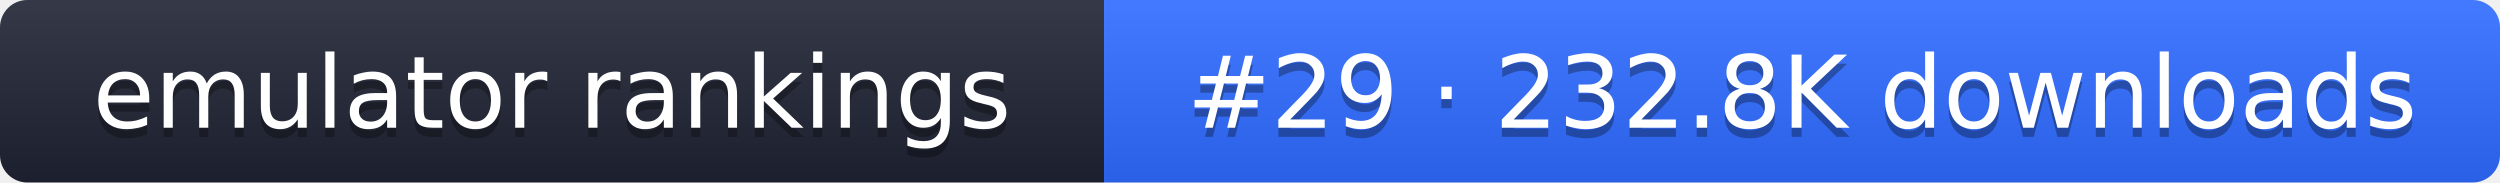
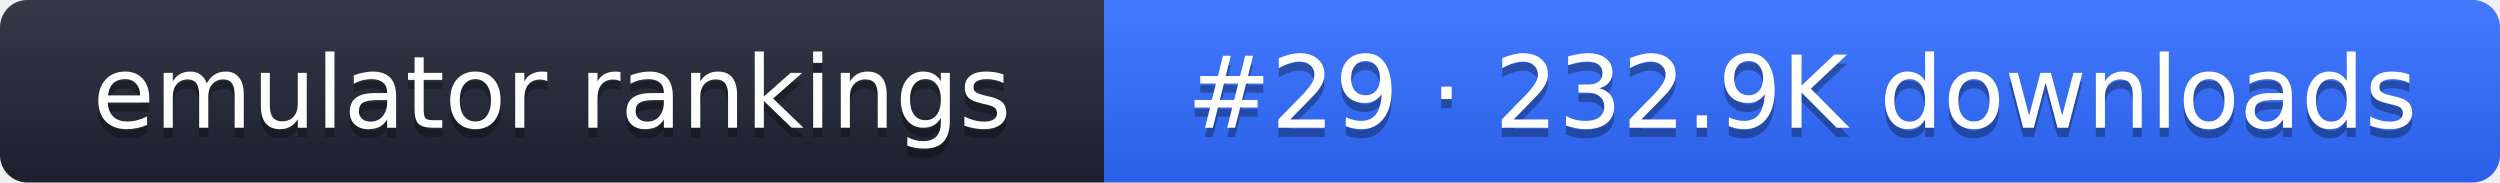
- <svg xmlns="http://www.w3.org/2000/svg" width="274" height="20" role="img" aria-label="emulator rankings: #29 · 232.8K downloads">
+ <svg xmlns="http://www.w3.org/2000/svg" width="274" height="20" role="img" aria-label="emulator rankings: #29 · 232.9K downloads">
  <linearGradient id="g" x2="0" y2="100%">
    <stop offset="0" stop-color="#fff" stop-opacity=".1" />
    <stop offset="1" stop-opacity=".1" />
  </linearGradient>
  <clipPath id="r">
    <rect width="274" height="20" rx="3" fill="#fff" />
  </clipPath>
  <g clip-path="url(#r)">
    <rect width="121" height="20" fill="#1f2433" />
    <rect x="121" width="153" height="20" fill="#2f6bff" />
    <rect width="274" height="20" fill="url(#g)" />
  </g>
  <g fill="#fff" text-anchor="middle" font-family="Verdana,DejaVu Sans,sans-serif" font-size="11">
    <text x="60.5" y="15" fill="#010101" fill-opacity=".3">emulator rankings</text>
    <text x="60.5" y="14">emulator rankings</text>
-     <text x="197.5" y="15" fill="#010101" fill-opacity=".3">#29 · 232.8K downloads</text>
-     <text x="197.5" y="14">#29 · 232.8K downloads</text>
+     <text x="197.5" y="15" fill="#010101" fill-opacity=".3">#29 · 232.9K downloads</text>
+     <text x="197.5" y="14">#29 · 232.9K downloads</text>
  </g>
</svg>
